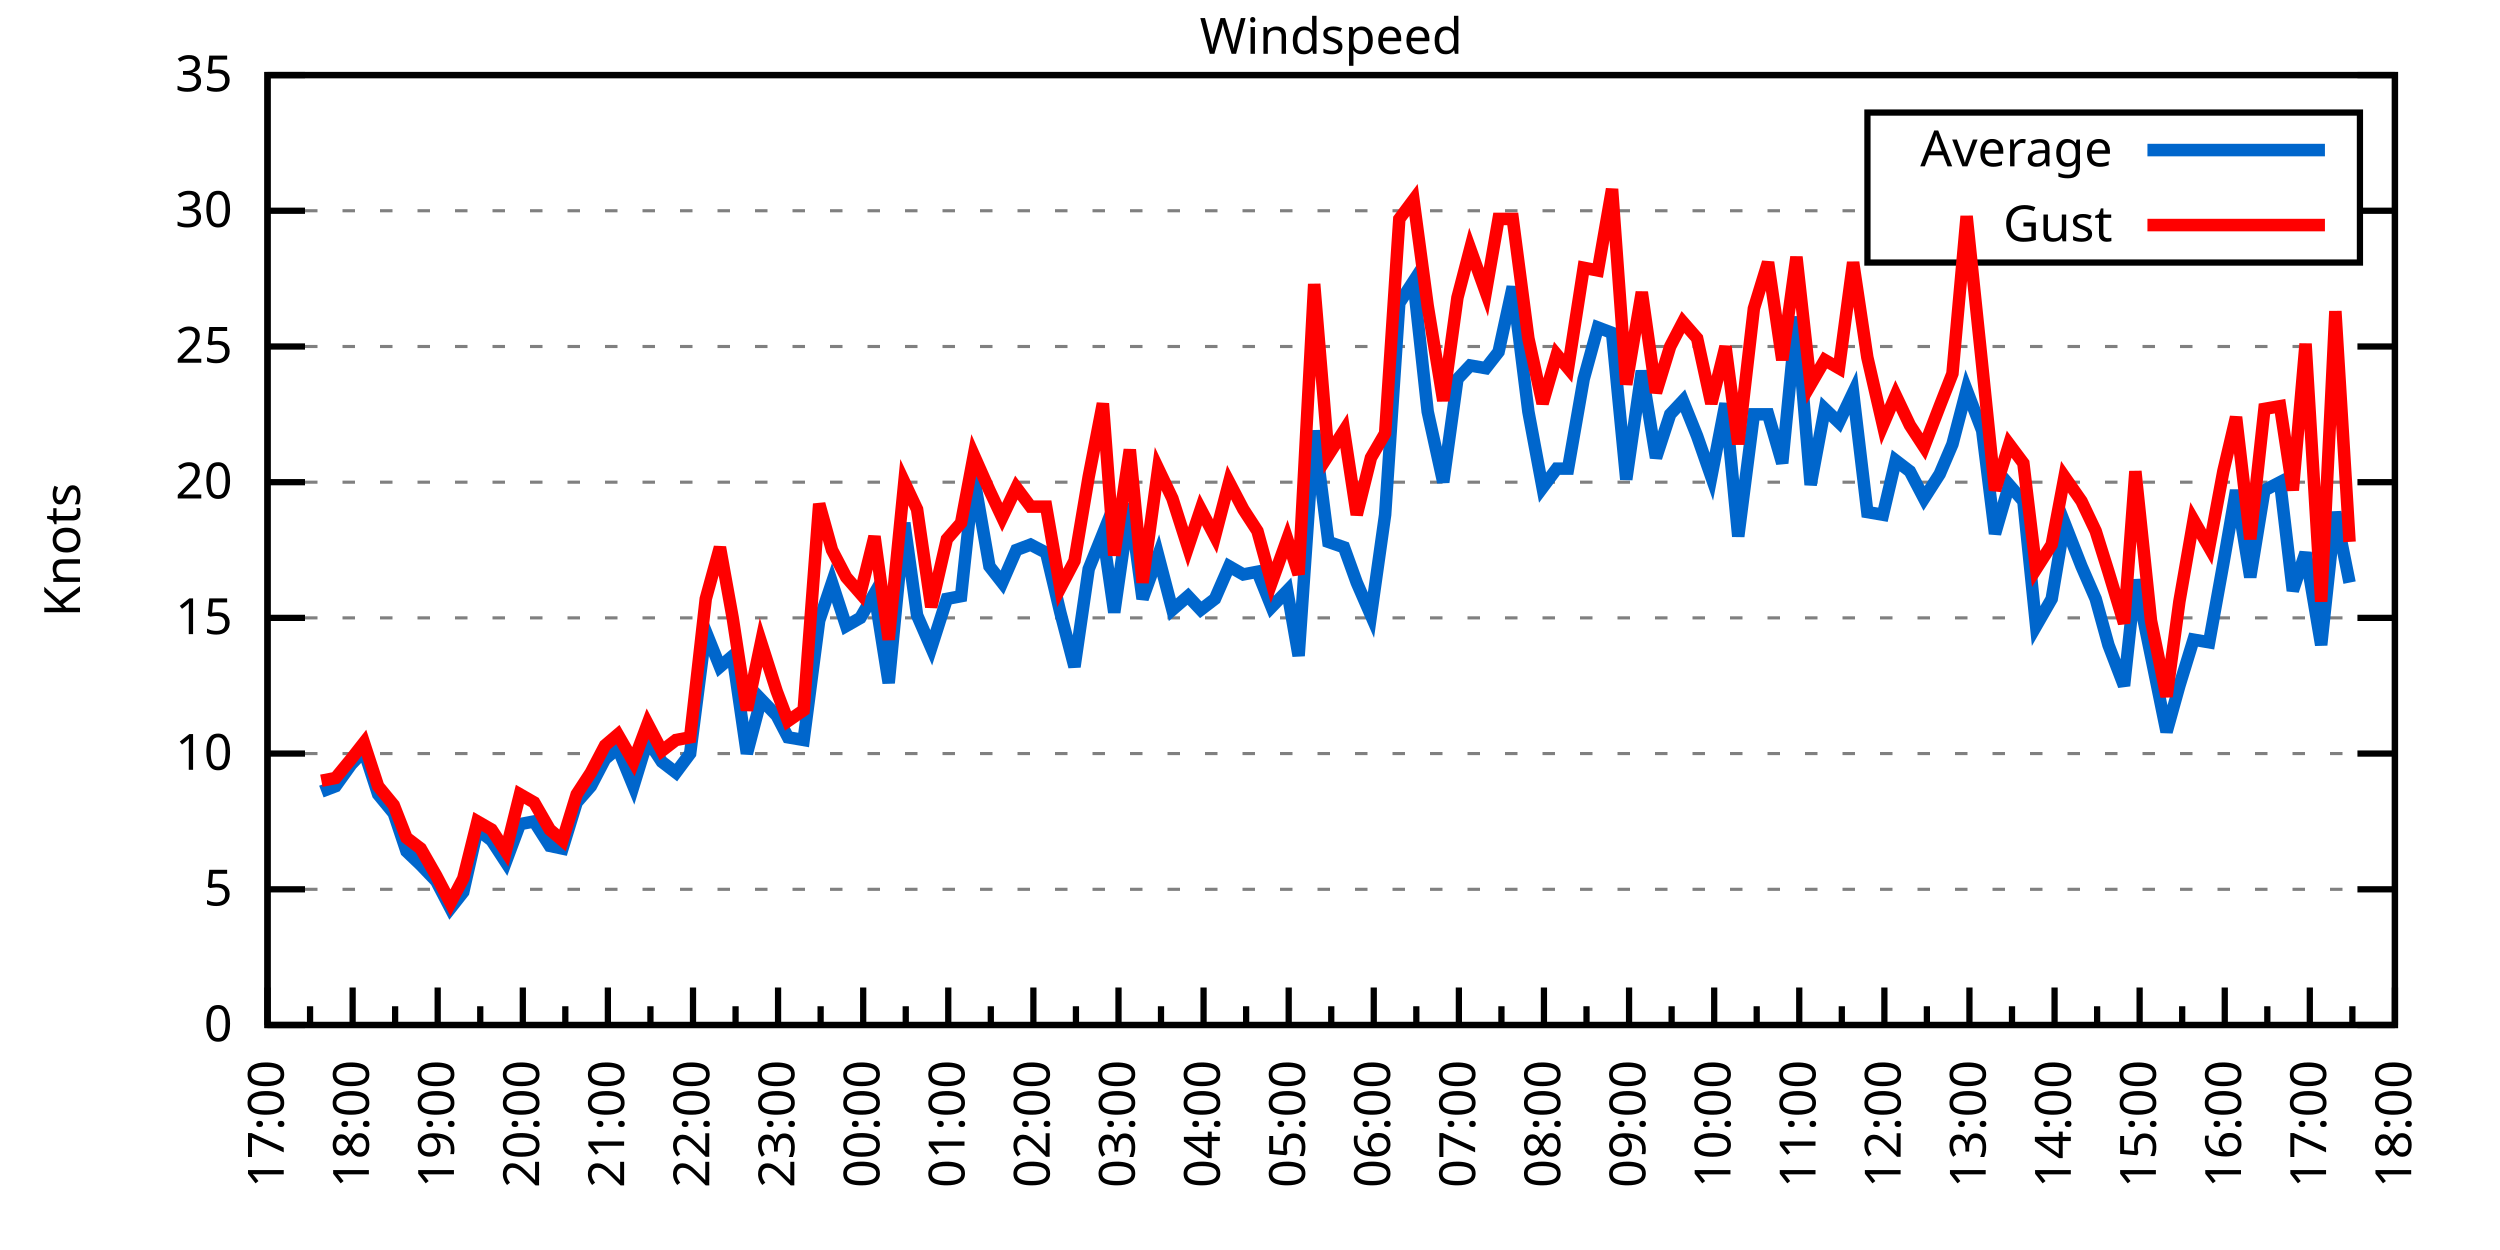
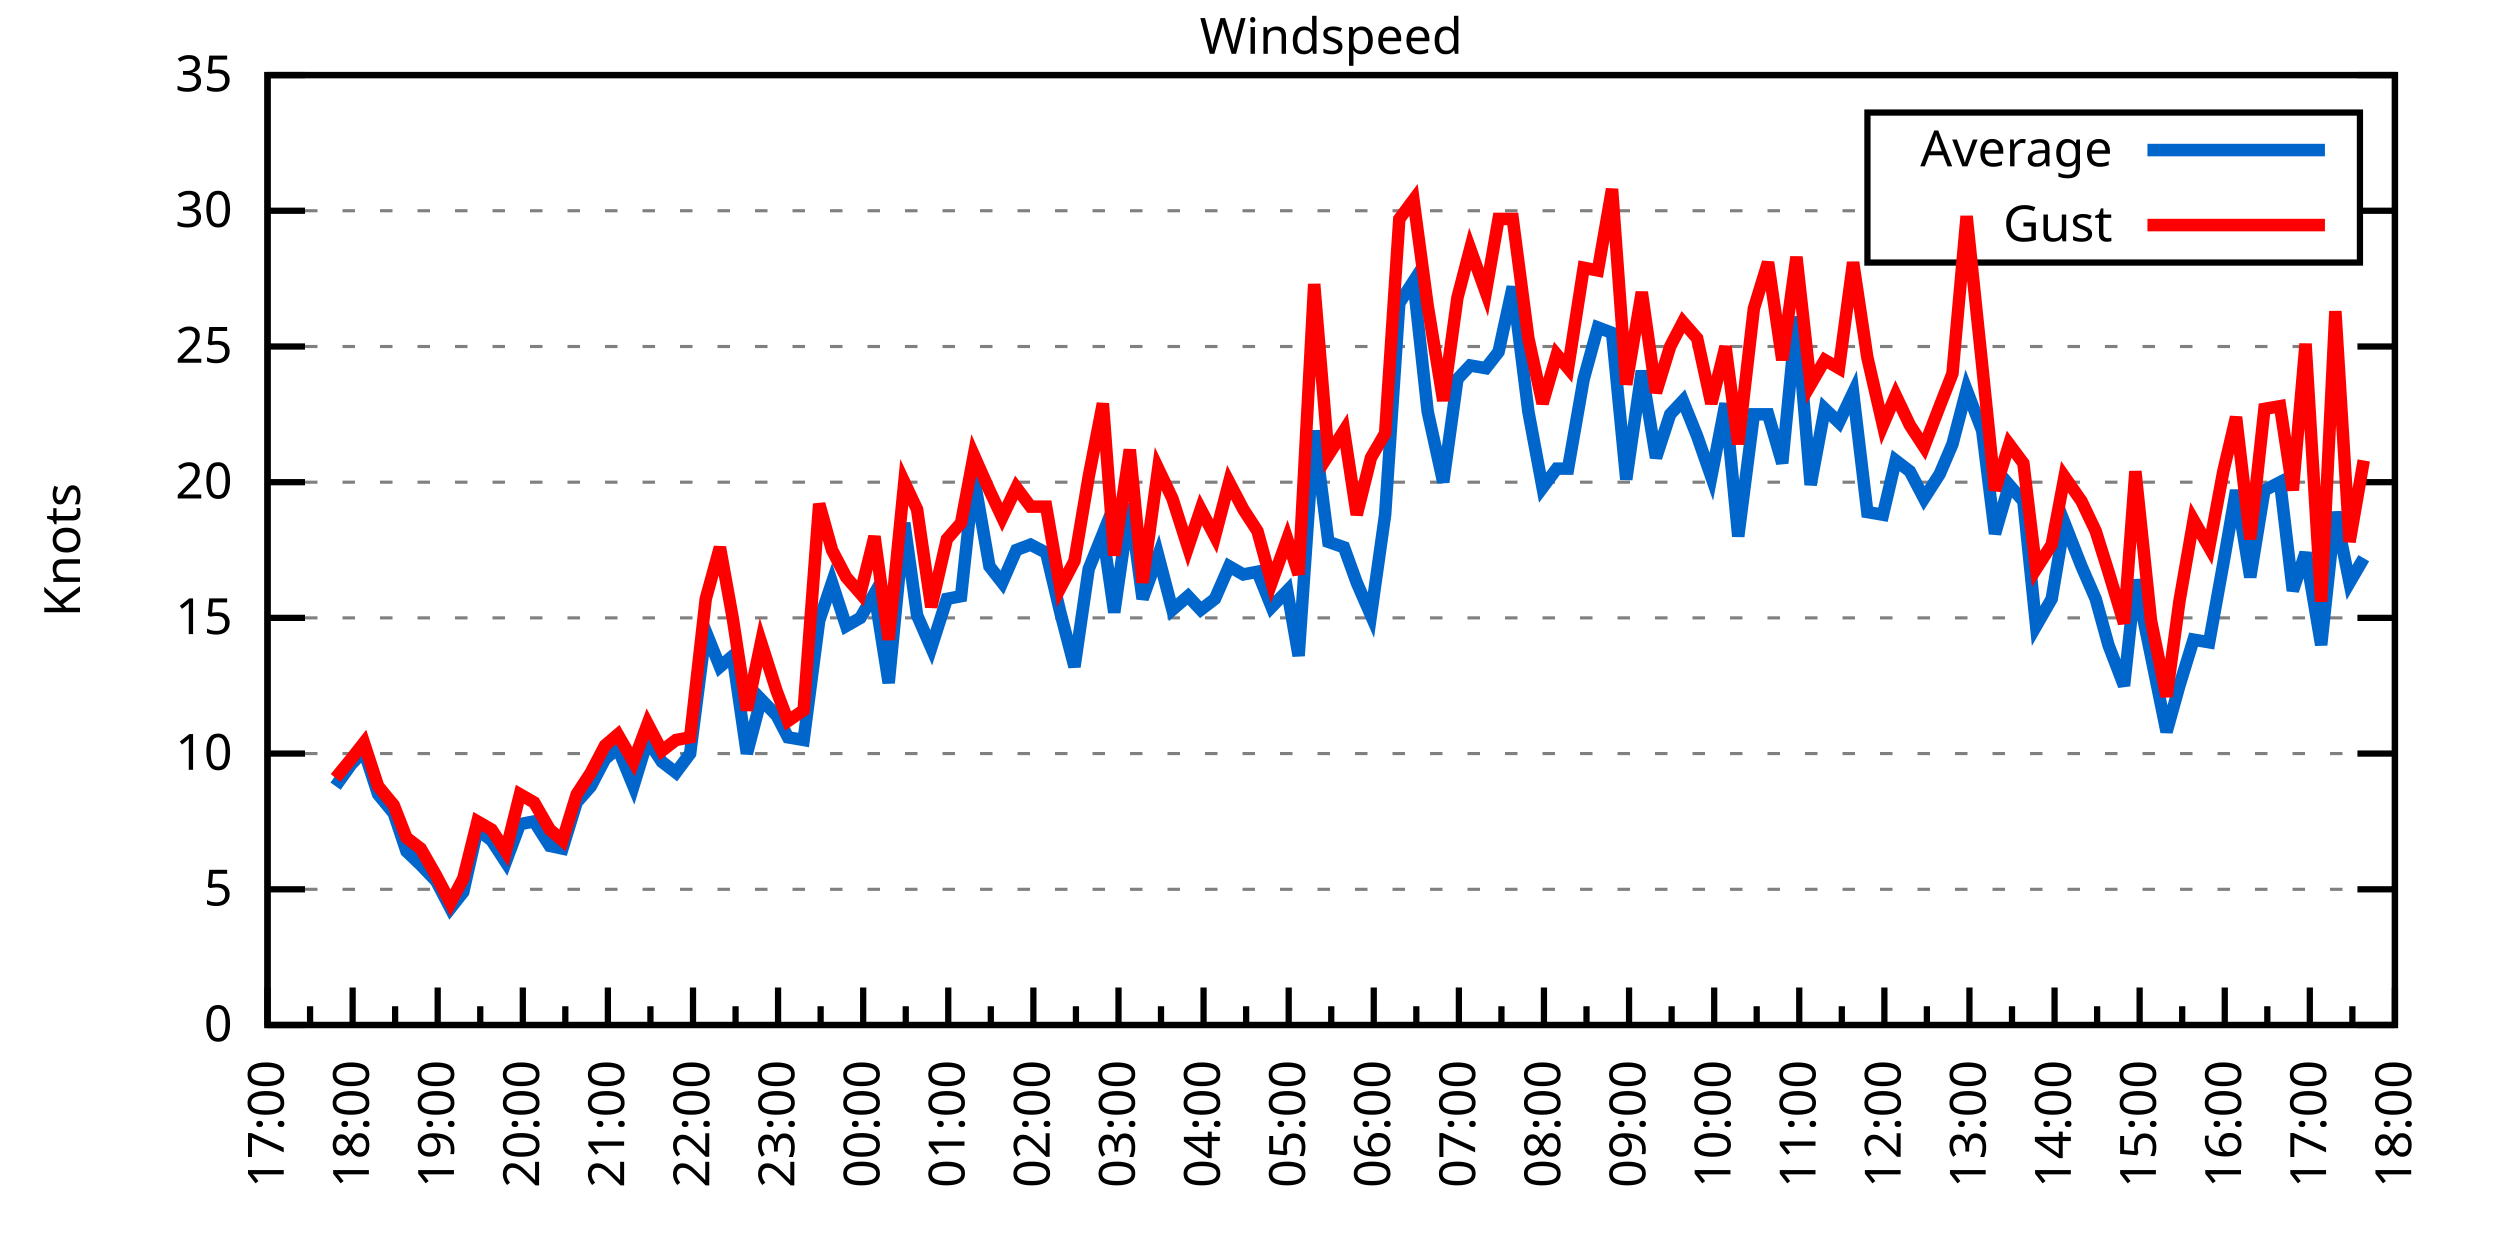
<svg xmlns="http://www.w3.org/2000/svg" xmlns:xlink="http://www.w3.org/1999/xlink" width="400" height="200" viewBox="0 0 400 200">
  <g id="gnuplot_canvas">
    <rect x="0" y="0" width="400" height="200" fill="none" />
    <defs>
      <circle id="gpDot" r="0.5" stroke-width="0.5" stroke="currentColor" />
      <path id="gpPt0" stroke-width="0.333" stroke="currentColor" d="M-1,0 h2 M0,-1 v2" />
      <path id="gpPt1" stroke-width="0.333" stroke="currentColor" d="M-1,-1 L1,1 M1,-1 L-1,1" />
      <path id="gpPt2" stroke-width="0.333" stroke="currentColor" d="M-1,0 L1,0 M0,-1 L0,1 M-1,-1 L1,1 M-1,1 L1,-1" />
      <rect id="gpPt3" stroke-width="0.333" stroke="currentColor" x="-1" y="-1" width="2" height="2" />
      <rect id="gpPt4" stroke-width="0.333" stroke="currentColor" fill="currentColor" x="-1" y="-1" width="2" height="2" />
      <circle id="gpPt5" stroke-width="0.333" stroke="currentColor" cx="0" cy="0" r="1" />
      <use xlink:href="#gpPt5" id="gpPt6" fill="currentColor" stroke="none" />
      <path id="gpPt7" stroke-width="0.333" stroke="currentColor" d="M0,-1.33 L-1.33,0.67 L1.33,0.67 z" />
      <use xlink:href="#gpPt7" id="gpPt8" fill="currentColor" stroke="none" />
      <use xlink:href="#gpPt7" id="gpPt9" stroke="currentColor" transform="rotate(180)" />
      <use xlink:href="#gpPt9" id="gpPt10" fill="currentColor" stroke="none" />
      <use xlink:href="#gpPt3" id="gpPt11" stroke="currentColor" transform="rotate(45)" />
      <use xlink:href="#gpPt11" id="gpPt12" fill="currentColor" stroke="none" />
      <path id="gpPt13" stroke-width="0.333" stroke="currentColor" d="M0,1.330 L1.265,0.411 L0.782,-1.067 L-0.782,-1.076 L-1.265,0.411 z" />
      <use xlink:href="#gpPt13" id="gpPt14" fill="currentColor" stroke="none" />
      <filter id="textbox" filterUnits="objectBoundingBox" x="0" y="0" height="1" width="1">
        <feFlood flood-color="white" flood-opacity="1" result="bgnd" />
        <feComposite in="SourceGraphic" in2="bgnd" operator="atop" />
      </filter>
      <filter id="greybox" filterUnits="objectBoundingBox" x="0" y="0" height="1" width="1">
        <feFlood flood-color="lightgrey" flood-opacity="1" result="grey" />
        <feComposite in="SourceGraphic" in2="grey" operator="atop" />
      </filter>
    </defs>
    <g fill="none" color="white" stroke="currentColor" stroke-width="1.00" stroke-linecap="butt" stroke-linejoin="miter">
</g>
    <g fill="none" color="black" stroke="currentColor" stroke-width="1.00" stroke-linecap="butt" stroke-linejoin="miter">
      <g stroke="none" shape-rendering="crispEdges">
        <polygon fill="rgb(255, 255, 255)" points="42.80,164.00 383.18,164.00 383.18,12.02 42.80,12.02 " />
      </g>
    </g>
    <g fill="none" color="black" stroke="currentColor" stroke-width="1.00" stroke-linecap="butt" stroke-linejoin="miter">
</g>
    <g fill="none" color="black" stroke="black" stroke-width="0.50" stroke-linecap="butt" stroke-linejoin="miter">
</g>
    <g fill="none" color="gray" stroke="currentColor" stroke-width="0.50" stroke-linecap="butt" stroke-linejoin="miter">
      <path stroke="gray" stroke-dasharray="2,4" class="gridline" d="M42.80,164.00 L383.19,164.00  " />
    </g>
    <g fill="none" color="gray" stroke="gray" stroke-width="1.00" stroke-linecap="butt" stroke-linejoin="miter">
</g>
    <g fill="none" color="black" stroke="currentColor" stroke-width="1.00" stroke-linecap="butt" stroke-linejoin="miter">
      <path stroke="black" d="M42.80,164.00 L48.80,164.00 M383.19,164.00 L377.19,164.00  " />
      <g transform="translate(37.20,166.60)" stroke="none" fill="black" font-family="Sans" font-size="8.00" text-anchor="end">
        <text>
          <tspan font-family="Sans"> 0</tspan>
        </text>
      </g>
    </g>
    <g fill="none" color="black" stroke="currentColor" stroke-width="1.00" stroke-linecap="butt" stroke-linejoin="miter">
</g>
    <g fill="none" color="black" stroke="black" stroke-width="0.50" stroke-linecap="butt" stroke-linejoin="miter">
</g>
    <g fill="none" color="gray" stroke="currentColor" stroke-width="0.50" stroke-linecap="butt" stroke-linejoin="miter">
      <path stroke="gray" stroke-dasharray="2,4" class="gridline" d="M42.80,142.29 L383.19,142.29  " />
    </g>
    <g fill="none" color="gray" stroke="gray" stroke-width="1.00" stroke-linecap="butt" stroke-linejoin="miter">
</g>
    <g fill="none" color="black" stroke="currentColor" stroke-width="1.00" stroke-linecap="butt" stroke-linejoin="miter">
      <path stroke="black" d="M42.80,142.29 L48.80,142.29 M383.19,142.29 L377.19,142.29  " />
      <g transform="translate(37.20,144.89)" stroke="none" fill="black" font-family="Sans" font-size="8.00" text-anchor="end">
        <text>
          <tspan font-family="Sans"> 5</tspan>
        </text>
      </g>
    </g>
    <g fill="none" color="black" stroke="currentColor" stroke-width="1.00" stroke-linecap="butt" stroke-linejoin="miter">
</g>
    <g fill="none" color="black" stroke="black" stroke-width="0.50" stroke-linecap="butt" stroke-linejoin="miter">
</g>
    <g fill="none" color="gray" stroke="currentColor" stroke-width="0.50" stroke-linecap="butt" stroke-linejoin="miter">
      <path stroke="gray" stroke-dasharray="2,4" class="gridline" d="M42.80,120.57 L383.19,120.57  " />
    </g>
    <g fill="none" color="gray" stroke="gray" stroke-width="1.00" stroke-linecap="butt" stroke-linejoin="miter">
</g>
    <g fill="none" color="black" stroke="currentColor" stroke-width="1.00" stroke-linecap="butt" stroke-linejoin="miter">
      <path stroke="black" d="M42.80,120.57 L48.80,120.57 M383.19,120.57 L377.19,120.57  " />
      <g transform="translate(37.20,123.17)" stroke="none" fill="black" font-family="Sans" font-size="8.00" text-anchor="end">
        <text>
          <tspan font-family="Sans"> 10</tspan>
        </text>
      </g>
    </g>
    <g fill="none" color="black" stroke="currentColor" stroke-width="1.00" stroke-linecap="butt" stroke-linejoin="miter">
</g>
    <g fill="none" color="black" stroke="black" stroke-width="0.50" stroke-linecap="butt" stroke-linejoin="miter">
</g>
    <g fill="none" color="gray" stroke="currentColor" stroke-width="0.50" stroke-linecap="butt" stroke-linejoin="miter">
      <path stroke="gray" stroke-dasharray="2,4" class="gridline" d="M42.80,98.86 L383.19,98.86  " />
    </g>
    <g fill="none" color="gray" stroke="gray" stroke-width="1.00" stroke-linecap="butt" stroke-linejoin="miter">
</g>
    <g fill="none" color="black" stroke="currentColor" stroke-width="1.00" stroke-linecap="butt" stroke-linejoin="miter">
      <path stroke="black" d="M42.80,98.86 L48.80,98.86 M383.19,98.86 L377.19,98.86  " />
      <g transform="translate(37.20,101.46)" stroke="none" fill="black" font-family="Sans" font-size="8.00" text-anchor="end">
        <text>
          <tspan font-family="Sans"> 15</tspan>
        </text>
      </g>
    </g>
    <g fill="none" color="black" stroke="currentColor" stroke-width="1.00" stroke-linecap="butt" stroke-linejoin="miter">
</g>
    <g fill="none" color="black" stroke="black" stroke-width="0.50" stroke-linecap="butt" stroke-linejoin="miter">
</g>
    <g fill="none" color="gray" stroke="currentColor" stroke-width="0.50" stroke-linecap="butt" stroke-linejoin="miter">
      <path stroke="gray" stroke-dasharray="2,4" class="gridline" d="M42.80,77.15 L383.19,77.15  " />
    </g>
    <g fill="none" color="gray" stroke="gray" stroke-width="1.00" stroke-linecap="butt" stroke-linejoin="miter">
</g>
    <g fill="none" color="black" stroke="currentColor" stroke-width="1.00" stroke-linecap="butt" stroke-linejoin="miter">
      <path stroke="black" d="M42.80,77.15 L48.80,77.15 M383.19,77.15 L377.19,77.15  " />
      <g transform="translate(37.20,79.75)" stroke="none" fill="black" font-family="Sans" font-size="8.00" text-anchor="end">
        <text>
          <tspan font-family="Sans"> 20</tspan>
        </text>
      </g>
    </g>
    <g fill="none" color="black" stroke="currentColor" stroke-width="1.00" stroke-linecap="butt" stroke-linejoin="miter">
</g>
    <g fill="none" color="black" stroke="black" stroke-width="0.50" stroke-linecap="butt" stroke-linejoin="miter">
</g>
    <g fill="none" color="gray" stroke="currentColor" stroke-width="0.50" stroke-linecap="butt" stroke-linejoin="miter">
      <path stroke="gray" stroke-dasharray="2,4" class="gridline" d="M42.80,55.44 L383.19,55.44  " />
    </g>
    <g fill="none" color="gray" stroke="gray" stroke-width="1.00" stroke-linecap="butt" stroke-linejoin="miter">
</g>
    <g fill="none" color="black" stroke="currentColor" stroke-width="1.00" stroke-linecap="butt" stroke-linejoin="miter">
      <path stroke="black" d="M42.80,55.44 L48.80,55.44 M383.19,55.44 L377.19,55.44  " />
      <g transform="translate(37.20,58.04)" stroke="none" fill="black" font-family="Sans" font-size="8.00" text-anchor="end">
        <text>
          <tspan font-family="Sans"> 25</tspan>
        </text>
      </g>
    </g>
    <g fill="none" color="black" stroke="currentColor" stroke-width="1.00" stroke-linecap="butt" stroke-linejoin="miter">
</g>
    <g fill="none" color="black" stroke="black" stroke-width="0.50" stroke-linecap="butt" stroke-linejoin="miter">
</g>
    <g fill="none" color="gray" stroke="currentColor" stroke-width="0.50" stroke-linecap="butt" stroke-linejoin="miter">
      <path stroke="gray" stroke-dasharray="2,4" class="gridline" d="M42.80,33.72 L298.79,33.72 M377.59,33.72 L383.19,33.72  " />
    </g>
    <g fill="none" color="gray" stroke="gray" stroke-width="1.00" stroke-linecap="butt" stroke-linejoin="miter">
</g>
    <g fill="none" color="black" stroke="currentColor" stroke-width="1.00" stroke-linecap="butt" stroke-linejoin="miter">
      <path stroke="black" d="M42.80,33.72 L48.80,33.72 M383.19,33.72 L377.19,33.72  " />
      <g transform="translate(37.20,36.32)" stroke="none" fill="black" font-family="Sans" font-size="8.00" text-anchor="end">
        <text>
          <tspan font-family="Sans"> 30</tspan>
        </text>
      </g>
    </g>
    <g fill="none" color="black" stroke="currentColor" stroke-width="1.00" stroke-linecap="butt" stroke-linejoin="miter">
</g>
    <g fill="none" color="black" stroke="black" stroke-width="0.50" stroke-linecap="butt" stroke-linejoin="miter">
</g>
    <g fill="none" color="gray" stroke="currentColor" stroke-width="0.50" stroke-linecap="butt" stroke-linejoin="miter">
      <path stroke="gray" stroke-dasharray="2,4" class="gridline" d="M42.80,12.01 L383.19,12.01  " />
    </g>
    <g fill="none" color="gray" stroke="gray" stroke-width="1.00" stroke-linecap="butt" stroke-linejoin="miter">
</g>
    <g fill="none" color="black" stroke="currentColor" stroke-width="1.00" stroke-linecap="butt" stroke-linejoin="miter">
      <path stroke="black" d="M42.80,12.01 L48.80,12.01 M383.19,12.01 L377.19,12.01  " />
      <g transform="translate(37.20,14.61)" stroke="none" fill="black" font-family="Sans" font-size="8.00" text-anchor="end">
        <text>
          <tspan font-family="Sans"> 35</tspan>
        </text>
      </g>
    </g>
    <g fill="none" color="black" stroke="currentColor" stroke-width="1.00" stroke-linecap="butt" stroke-linejoin="miter">
      <path stroke="black" d="M42.80,164.00 L42.80,158.00  " />
      <g transform="translate(45.40,169.60) rotate(270)" stroke="none" fill="black" font-family="Sans" font-size="8.00" text-anchor="end">
        <text>
          <tspan font-family="Sans">17:00</tspan>
        </text>
      </g>
    </g>
    <g fill="none" color="black" stroke="currentColor" stroke-width="1.00" stroke-linecap="butt" stroke-linejoin="miter">
      <path stroke="black" d="M49.61,164.00 L49.61,161.00 M56.42,164.00 L56.42,158.00  " />
      <g transform="translate(59.02,169.60) rotate(270)" stroke="none" fill="black" font-family="Sans" font-size="8.00" text-anchor="end">
        <text>
          <tspan font-family="Sans">18:00</tspan>
        </text>
      </g>
    </g>
    <g fill="none" color="black" stroke="currentColor" stroke-width="1.00" stroke-linecap="butt" stroke-linejoin="miter">
      <path stroke="black" d="M63.22,164.00 L63.22,161.00 M70.03,164.00 L70.03,158.00  " />
      <g transform="translate(72.63,169.60) rotate(270)" stroke="none" fill="black" font-family="Sans" font-size="8.00" text-anchor="end">
        <text>
          <tspan font-family="Sans">19:00</tspan>
        </text>
      </g>
    </g>
    <g fill="none" color="black" stroke="currentColor" stroke-width="1.00" stroke-linecap="butt" stroke-linejoin="miter">
      <path stroke="black" d="M76.84,164.00 L76.84,161.00 M83.65,164.00 L83.65,158.00  " />
      <g transform="translate(86.25,169.60) rotate(270)" stroke="none" fill="black" font-family="Sans" font-size="8.00" text-anchor="end">
        <text>
          <tspan font-family="Sans">20:00</tspan>
        </text>
      </g>
    </g>
    <g fill="none" color="black" stroke="currentColor" stroke-width="1.00" stroke-linecap="butt" stroke-linejoin="miter">
      <path stroke="black" d="M90.45,164.00 L90.45,161.00 M97.26,164.00 L97.26,158.00  " />
      <g transform="translate(99.86,169.60) rotate(270)" stroke="none" fill="black" font-family="Sans" font-size="8.00" text-anchor="end">
        <text>
          <tspan font-family="Sans">21:00</tspan>
        </text>
      </g>
    </g>
    <g fill="none" color="black" stroke="currentColor" stroke-width="1.00" stroke-linecap="butt" stroke-linejoin="miter">
      <path stroke="black" d="M104.07,164.00 L104.07,161.00 M110.88,164.00 L110.88,158.00  " />
      <g transform="translate(113.48,169.60) rotate(270)" stroke="none" fill="black" font-family="Sans" font-size="8.00" text-anchor="end">
        <text>
          <tspan font-family="Sans">22:00</tspan>
        </text>
      </g>
    </g>
    <g fill="none" color="black" stroke="currentColor" stroke-width="1.00" stroke-linecap="butt" stroke-linejoin="miter">
      <path stroke="black" d="M117.69,164.00 L117.69,161.00 M124.49,164.00 L124.49,158.00  " />
      <g transform="translate(127.09,169.60) rotate(270)" stroke="none" fill="black" font-family="Sans" font-size="8.00" text-anchor="end">
        <text>
          <tspan font-family="Sans">23:00</tspan>
        </text>
      </g>
    </g>
    <g fill="none" color="black" stroke="currentColor" stroke-width="1.00" stroke-linecap="butt" stroke-linejoin="miter">
      <path stroke="black" d="M131.30,164.00 L131.30,161.00 M138.11,164.00 L138.11,158.00  " />
      <g transform="translate(140.71,169.60) rotate(270)" stroke="none" fill="black" font-family="Sans" font-size="8.00" text-anchor="end">
        <text>
          <tspan font-family="Sans">00:00</tspan>
        </text>
      </g>
    </g>
    <g fill="none" color="black" stroke="currentColor" stroke-width="1.00" stroke-linecap="butt" stroke-linejoin="miter">
      <path stroke="black" d="M144.92,164.00 L144.92,161.00 M151.72,164.00 L151.72,158.00  " />
      <g transform="translate(154.32,169.60) rotate(270)" stroke="none" fill="black" font-family="Sans" font-size="8.00" text-anchor="end">
        <text>
          <tspan font-family="Sans">01:00</tspan>
        </text>
      </g>
    </g>
    <g fill="none" color="black" stroke="currentColor" stroke-width="1.00" stroke-linecap="butt" stroke-linejoin="miter">
      <path stroke="black" d="M158.53,164.00 L158.53,161.00 M165.34,164.00 L165.34,158.00  " />
      <g transform="translate(167.94,169.60) rotate(270)" stroke="none" fill="black" font-family="Sans" font-size="8.00" text-anchor="end">
        <text>
          <tspan font-family="Sans">02:00</tspan>
        </text>
      </g>
    </g>
    <g fill="none" color="black" stroke="currentColor" stroke-width="1.00" stroke-linecap="butt" stroke-linejoin="miter">
      <path stroke="black" d="M172.15,164.00 L172.15,161.00 M178.96,164.00 L178.96,158.00  " />
      <g transform="translate(181.56,169.60) rotate(270)" stroke="none" fill="black" font-family="Sans" font-size="8.00" text-anchor="end">
        <text>
          <tspan font-family="Sans">03:00</tspan>
        </text>
      </g>
    </g>
    <g fill="none" color="black" stroke="currentColor" stroke-width="1.00" stroke-linecap="butt" stroke-linejoin="miter">
      <path stroke="black" d="M185.76,164.00 L185.76,161.00 M192.57,164.00 L192.57,158.00  " />
      <g transform="translate(195.17,169.60) rotate(270)" stroke="none" fill="black" font-family="Sans" font-size="8.00" text-anchor="end">
        <text>
          <tspan font-family="Sans">04:00</tspan>
        </text>
      </g>
    </g>
    <g fill="none" color="black" stroke="currentColor" stroke-width="1.00" stroke-linecap="butt" stroke-linejoin="miter">
      <path stroke="black" d="M199.38,164.00 L199.38,161.00 M206.19,164.00 L206.19,158.00  " />
      <g transform="translate(208.79,169.60) rotate(270)" stroke="none" fill="black" font-family="Sans" font-size="8.00" text-anchor="end">
        <text>
          <tspan font-family="Sans">05:00</tspan>
        </text>
      </g>
    </g>
    <g fill="none" color="black" stroke="currentColor" stroke-width="1.00" stroke-linecap="butt" stroke-linejoin="miter">
      <path stroke="black" d="M213.00,164.00 L213.00,161.00 M219.80,164.00 L219.80,158.00  " />
      <g transform="translate(222.40,169.60) rotate(270)" stroke="none" fill="black" font-family="Sans" font-size="8.00" text-anchor="end">
        <text>
          <tspan font-family="Sans">06:00</tspan>
        </text>
      </g>
    </g>
    <g fill="none" color="black" stroke="currentColor" stroke-width="1.00" stroke-linecap="butt" stroke-linejoin="miter">
      <path stroke="black" d="M226.61,164.00 L226.61,161.00 M233.42,164.00 L233.42,158.00  " />
      <g transform="translate(236.02,169.60) rotate(270)" stroke="none" fill="black" font-family="Sans" font-size="8.00" text-anchor="end">
        <text>
          <tspan font-family="Sans">07:00</tspan>
        </text>
      </g>
    </g>
    <g fill="none" color="black" stroke="currentColor" stroke-width="1.00" stroke-linecap="butt" stroke-linejoin="miter">
      <path stroke="black" d="M240.23,164.00 L240.23,161.00 M247.03,164.00 L247.03,158.00  " />
      <g transform="translate(249.63,169.60) rotate(270)" stroke="none" fill="black" font-family="Sans" font-size="8.00" text-anchor="end">
        <text>
          <tspan font-family="Sans">08:00</tspan>
        </text>
      </g>
    </g>
    <g fill="none" color="black" stroke="currentColor" stroke-width="1.00" stroke-linecap="butt" stroke-linejoin="miter">
      <path stroke="black" d="M253.84,164.00 L253.84,161.00 M260.65,164.00 L260.65,158.00  " />
      <g transform="translate(263.25,169.60) rotate(270)" stroke="none" fill="black" font-family="Sans" font-size="8.00" text-anchor="end">
        <text>
          <tspan font-family="Sans">09:00</tspan>
        </text>
      </g>
    </g>
    <g fill="none" color="black" stroke="currentColor" stroke-width="1.00" stroke-linecap="butt" stroke-linejoin="miter">
      <path stroke="black" d="M267.46,164.00 L267.46,161.00 M274.27,164.00 L274.27,158.00  " />
      <g transform="translate(276.87,169.60) rotate(270)" stroke="none" fill="black" font-family="Sans" font-size="8.00" text-anchor="end">
        <text>
          <tspan font-family="Sans">10:00</tspan>
        </text>
      </g>
    </g>
    <g fill="none" color="black" stroke="currentColor" stroke-width="1.00" stroke-linecap="butt" stroke-linejoin="miter">
      <path stroke="black" d="M281.07,164.00 L281.07,161.00 M287.88,164.00 L287.88,158.00  " />
      <g transform="translate(290.48,169.60) rotate(270)" stroke="none" fill="black" font-family="Sans" font-size="8.00" text-anchor="end">
        <text>
          <tspan font-family="Sans">11:00</tspan>
        </text>
      </g>
    </g>
    <g fill="none" color="black" stroke="currentColor" stroke-width="1.00" stroke-linecap="butt" stroke-linejoin="miter">
      <path stroke="black" d="M294.69,164.00 L294.69,161.00 M301.50,164.00 L301.50,158.00  " />
      <g transform="translate(304.10,169.60) rotate(270)" stroke="none" fill="black" font-family="Sans" font-size="8.00" text-anchor="end">
        <text>
          <tspan font-family="Sans">12:00</tspan>
        </text>
      </g>
    </g>
    <g fill="none" color="black" stroke="currentColor" stroke-width="1.00" stroke-linecap="butt" stroke-linejoin="miter">
      <path stroke="black" d="M308.30,164.00 L308.30,161.00 M315.11,164.00 L315.11,158.00  " />
      <g transform="translate(317.71,169.60) rotate(270)" stroke="none" fill="black" font-family="Sans" font-size="8.00" text-anchor="end">
        <text>
          <tspan font-family="Sans">13:00</tspan>
        </text>
      </g>
    </g>
    <g fill="none" color="black" stroke="currentColor" stroke-width="1.00" stroke-linecap="butt" stroke-linejoin="miter">
      <path stroke="black" d="M321.92,164.00 L321.92,161.00 M328.73,164.00 L328.73,158.00  " />
      <g transform="translate(331.33,169.60) rotate(270)" stroke="none" fill="black" font-family="Sans" font-size="8.00" text-anchor="end">
        <text>
          <tspan font-family="Sans">14:00</tspan>
        </text>
      </g>
    </g>
    <g fill="none" color="black" stroke="currentColor" stroke-width="1.00" stroke-linecap="butt" stroke-linejoin="miter">
      <path stroke="black" d="M335.54,164.00 L335.54,161.00 M342.34,164.00 L342.34,158.00  " />
      <g transform="translate(344.94,169.60) rotate(270)" stroke="none" fill="black" font-family="Sans" font-size="8.00" text-anchor="end">
        <text>
          <tspan font-family="Sans">15:00</tspan>
        </text>
      </g>
    </g>
    <g fill="none" color="black" stroke="currentColor" stroke-width="1.00" stroke-linecap="butt" stroke-linejoin="miter">
      <path stroke="black" d="M349.15,164.00 L349.15,161.00 M355.96,164.00 L355.96,158.00  " />
      <g transform="translate(358.56,169.60) rotate(270)" stroke="none" fill="black" font-family="Sans" font-size="8.00" text-anchor="end">
        <text>
          <tspan font-family="Sans">16:00</tspan>
        </text>
      </g>
    </g>
    <g fill="none" color="black" stroke="currentColor" stroke-width="1.00" stroke-linecap="butt" stroke-linejoin="miter">
      <path stroke="black" d="M362.77,164.00 L362.77,161.00 M369.57,164.00 L369.57,158.00  " />
      <g transform="translate(372.17,169.60) rotate(270)" stroke="none" fill="black" font-family="Sans" font-size="8.00" text-anchor="end">
        <text>
          <tspan font-family="Sans">17:00</tspan>
        </text>
      </g>
    </g>
    <g fill="none" color="black" stroke="currentColor" stroke-width="1.00" stroke-linecap="butt" stroke-linejoin="miter">
      <path stroke="black" d="M376.38,164.00 L376.38,161.00 M383.19,164.00 L383.19,158.00  " />
      <g transform="translate(385.79,169.60) rotate(270)" stroke="none" fill="black" font-family="Sans" font-size="8.00" text-anchor="end">
        <text>
          <tspan font-family="Sans">18:00</tspan>
        </text>
      </g>
    </g>
    <g fill="none" color="black" stroke="currentColor" stroke-width="1.00" stroke-linecap="butt" stroke-linejoin="miter">
</g>
    <g fill="none" color="black" stroke="currentColor" stroke-width="1.00" stroke-linecap="butt" stroke-linejoin="miter">
      <path stroke="black" d="M42.80,12.01 L42.80,164.00 L383.19,164.00 L383.19,12.01 L42.80,12.01 Z  " />
    </g>
    <g fill="none" color="black" stroke="currentColor" stroke-width="1.00" stroke-linecap="butt" stroke-linejoin="miter">
      <g transform="translate(12.80,88.01) rotate(270)" stroke="none" fill="black" font-family="Sans" font-size="8.00" text-anchor="middle">
        <text>
          <tspan font-family="Sans">Knots</tspan>
        </text>
      </g>
    </g>
    <g fill="none" color="black" stroke="currentColor" stroke-width="1.00" stroke-linecap="butt" stroke-linejoin="miter">
</g>
    <g fill="none" color="black" stroke="currentColor" stroke-width="1.00" stroke-linecap="butt" stroke-linejoin="miter">
      <path stroke="black" d="M298.79,42.01 L298.79,18.01 L377.59,18.01 L377.59,42.01 L298.79,42.01 Z  " />
    </g>
    <g id="Windspeed_plot_1">
      <g fill="none" color="white" stroke="black" stroke-width="2.00" stroke-linecap="butt" stroke-linejoin="miter">
</g>
      <g fill="none" color="black" stroke="currentColor" stroke-width="2.00" stroke-linecap="butt" stroke-linejoin="miter">
        <g transform="translate(337.99,26.61)" stroke="none" fill="black" font-family="Sans" font-size="8.00" text-anchor="end">
          <text>
            <tspan font-family="Sans">Average</tspan>
          </text>
        </g>
      </g>
      <g fill="none" color="black" stroke="currentColor" stroke-width="2.00" stroke-linecap="butt" stroke-linejoin="miter">
-         <path stroke="rgb(  0, 102, 204)" d="M343.59,24.01 L371.99,24.01 M51.42,126.65 L53.69,125.79 L56.19,122.31 L58.23,120.14 L60.50,127.09 L63.00,130.13   L65.04,136.21 L67.31,138.38 L69.80,140.98 L72.07,145.33 L74.12,142.72 L76.39,132.73 L78.65,134.47 L80.92,137.94   L83.19,131.86 L85.46,131.43 L87.96,135.34 L90.00,135.77 L92.27,128.39 L94.54,125.79 L96.81,121.44 L98.85,119.71   L101.35,125.79 L103.62,118.40 L105.89,121.88 L108.15,123.61 L110.42,120.57 L112.92,101.03 L115.19,106.68 L117.23,104.94   L119.50,120.57 L121.77,111.89 L124.27,114.49 L126.08,117.97 L128.58,118.40 L131.07,99.30 L133.12,93.22 L135.39,100.16   L137.66,98.86 L139.92,94.95 L142.19,109.28 L144.69,83.66 L146.73,98.43 L149.00,103.64 L151.50,95.82 L153.77,95.39   L155.81,76.28 L158.31,90.61 L160.35,93.22 L162.62,88.00 L164.89,87.14 L167.38,88.44 L169.65,97.99 L171.92,106.68   L174.19,91.04 L176.46,85.40 L178.28,97.99 L180.77,80.62 L182.81,95.82 L185.31,88.87 L187.58,97.56 L190.08,95.39   L192.12,97.56 L194.39,95.82 L196.66,90.61 L198.93,91.91 L201.19,91.48 L203.46,97.12 L205.96,94.52 L207.78,104.94   L210.27,68.90 L212.54,86.70 L215.04,87.57 L217.08,93.22 L219.35,98.43 L221.62,82.36 L223.89,48.49 L226.16,45.01   L228.43,65.86 L230.92,77.15 L233.19,60.65 L235.23,58.48 L237.73,58.91 L239.77,56.30 L242.04,45.88 L244.54,65.86   L246.81,78.02 L249.08,74.98 L250.89,74.98 L253.39,60.65 L255.66,52.40 L257.93,53.26 L260.20,76.71 L262.69,59.34   L264.96,73.24 L267.23,66.29 L269.27,64.12 L271.54,69.77 L273.81,76.28 L276.08,64.56 L278.12,85.83 L280.62,66.29   L282.89,66.29 L285.16,74.11 L287.43,50.66 L289.70,77.58 L291.97,65.42 L294.23,67.59 L296.50,62.82 L298.77,81.93   L301.27,82.36 L303.31,73.67 L305.58,75.41 L307.85,79.75 L310.35,75.85 L312.39,71.07 L314.66,62.38 L317.15,68.90   L319.20,85.40 L321.47,77.58 L323.74,80.19 L325.78,100.16 L328.27,95.82 L330.32,83.66 L333.04,90.61 L335.31,95.82   L337.35,103.20 L339.85,109.72 L341.66,92.78 L344.16,104.94 L346.65,117.10 L348.70,109.72 L350.97,102.34 L353.46,102.77   L355.73,90.18 L357.77,78.45 L360.04,92.35 L362.31,78.45 L364.81,77.15 L366.85,94.52 L368.89,88.44 L371.39,103.20   L373.66,81.93 L375.93,93.22  " />
+         <path stroke="rgb(  0, 102, 204)" d="M343.59,24.01 L371.99,24.01 M53.69,125.79 L56.19,122.31 L58.23,120.14 L60.50,127.09 L63.00,130.13 L65.04,136.21   L67.31,138.38 L69.80,140.98 L72.07,145.33 L74.12,142.72 L76.39,132.73 L78.65,134.47 L80.92,137.94 L83.19,131.86   L85.46,131.43 L87.96,135.34 L90.00,135.77 L92.27,128.39 L94.54,125.79 L96.81,121.44 L98.85,119.71 L101.35,125.79   L103.62,118.40 L105.89,121.88 L108.15,123.61 L110.42,120.57 L112.92,101.03 L115.19,106.68 L117.23,104.94 L119.50,120.57   L121.77,111.89 L124.27,114.49 L126.08,117.97 L128.58,118.40 L131.07,99.30 L133.12,93.22 L135.39,100.16 L137.66,98.86   L139.92,94.95 L142.19,109.28 L144.69,83.66 L146.73,98.43 L149.00,103.64 L151.50,95.82 L153.77,95.39 L155.81,76.28   L158.31,90.61 L160.35,93.22 L162.62,88.00 L164.89,87.14 L167.38,88.44 L169.65,97.99 L171.92,106.68 L174.19,91.04   L176.46,85.40 L178.28,97.99 L180.77,80.62 L182.81,95.82 L185.31,88.87 L187.58,97.56 L190.08,95.39 L192.12,97.56   L194.39,95.82 L196.66,90.61 L198.93,91.91 L201.19,91.48 L203.46,97.12 L205.96,94.52 L207.78,104.94 L210.27,68.90   L212.54,86.70 L215.04,87.57 L217.08,93.22 L219.35,98.43 L221.62,82.36 L223.89,48.49 L226.16,45.01 L228.43,65.86   L230.92,77.15 L233.19,60.65 L235.23,58.48 L237.73,58.91 L239.77,56.30 L242.04,45.88 L244.54,65.86 L246.81,78.02   L249.08,74.98 L250.89,74.98 L253.39,60.65 L255.66,52.40 L257.93,53.26 L260.20,76.71 L262.69,59.34 L264.96,73.24   L267.23,66.29 L269.27,64.12 L271.54,69.77 L273.81,76.28 L276.08,64.56 L278.12,85.83 L280.62,66.29 L282.89,66.29   L285.16,74.11 L287.43,50.66 L289.70,77.58 L291.97,65.42 L294.23,67.59 L296.50,62.82 L298.77,81.93 L301.27,82.36   L303.31,73.67 L305.58,75.41 L307.85,79.75 L310.35,75.85 L312.39,71.07 L314.66,62.38 L317.15,68.90 L319.20,85.40   L321.47,77.58 L323.74,80.19 L325.78,100.16 L328.27,95.82 L330.32,83.66 L333.04,90.61 L335.31,95.82 L337.35,103.20   L339.85,109.72 L341.66,92.78 L344.16,104.94 L346.65,117.10 L348.70,109.72 L350.97,102.34 L353.46,102.77 L355.73,90.18   L357.77,78.45 L360.04,92.35 L362.31,78.45 L364.81,77.15 L366.85,94.52 L368.89,88.44 L371.39,103.20 L373.66,81.93   L375.93,93.22 L378.20,89.31  " />
      </g>
    </g>
    <g id="Windspeed_plot_2">
      <g fill="none" color="black" stroke="currentColor" stroke-width="2.00" stroke-linecap="butt" stroke-linejoin="miter">
        <g transform="translate(337.99,38.61)" stroke="none" fill="black" font-family="Sans" font-size="8.00" text-anchor="end">
          <text>
            <tspan font-family="Sans">Gust</tspan>
          </text>
        </g>
      </g>
      <g fill="none" color="black" stroke="currentColor" stroke-width="2.00" stroke-linecap="butt" stroke-linejoin="miter">
-         <path stroke="rgb(255,   0,   0)" d="M343.59,36.01 L371.99,36.01 M51.42,124.92 L53.69,124.48 L56.19,121.44 L58.23,118.84 L60.50,125.79 L63.00,128.83   L65.04,134.04 L67.31,135.77 L69.80,140.12 L72.07,144.46 L74.12,140.55 L76.39,131.43 L78.65,132.73 L80.92,136.21   L83.19,127.09 L85.46,128.39 L87.96,132.73 L90.00,134.47 L92.27,127.09 L94.54,123.61 L96.81,119.27 L98.85,117.53   L101.35,121.88 L103.62,115.80 L105.89,120.14 L108.15,118.40 L110.42,117.97 L112.92,95.82 L115.19,87.57 L117.23,98.86   L119.50,113.63 L121.77,102.77 L124.27,110.59 L126.08,115.36 L128.58,113.63 L131.07,80.62 L133.12,88.00 L135.39,92.35   L137.66,94.95 L139.92,85.83 L142.19,102.34 L144.69,77.15 L146.73,81.49 L149.00,97.12 L151.50,86.27 L153.77,83.66   L155.81,72.81 L158.31,78.45 L160.35,82.79 L162.62,78.02 L164.89,81.06 L167.38,81.06 L169.65,94.08 L171.92,89.74   L174.19,76.28 L176.46,64.56 L178.28,88.87 L180.77,71.94 L182.81,93.22 L185.31,74.98 L187.58,79.75 L190.08,87.57   L192.12,81.49 L194.39,85.83 L196.66,77.15 L198.93,81.49 L201.19,84.97 L203.46,93.22 L205.96,86.27 L207.78,91.91   L210.27,45.45 L212.54,72.81 L215.04,68.90 L217.08,82.36 L219.35,73.24 L221.62,69.33 L223.89,35.03 L226.16,31.99   L228.43,48.92 L230.92,64.12 L233.19,47.62 L235.23,39.80 L237.73,46.75 L239.77,35.03 L242.04,35.03 L244.54,54.13   L246.81,64.56 L249.08,56.74 L250.89,58.91 L253.39,42.84 L255.66,43.28 L257.93,30.25 L260.20,61.52 L262.69,46.75   L264.96,62.82 L267.23,55.44 L269.27,51.53 L271.54,54.13 L273.81,64.56 L276.08,55.44 L278.12,71.07 L280.62,49.36   L282.89,41.97 L285.16,57.61 L287.43,41.11 L289.70,61.52 L291.97,57.61 L294.23,58.91 L296.50,41.97 L298.77,57.17   L301.27,68.03 L303.31,63.25 L305.58,68.03 L307.85,71.50 L310.35,64.99 L312.39,59.78 L314.66,34.59 L317.15,58.48   L319.20,78.45 L321.47,71.07 L323.74,74.11 L325.78,91.04 L328.27,87.14 L330.32,76.28 L333.04,80.19 L335.31,84.97   L337.35,91.48 L339.85,99.73 L341.66,75.41 L344.16,99.30 L346.65,111.45 L348.70,96.26 L350.97,83.23 L353.46,87.57   L355.73,75.41 L357.77,66.73 L360.04,86.27 L362.31,65.42 L364.81,64.99 L366.85,78.45 L368.89,55.00 L371.39,96.26   L373.66,49.79 L375.93,86.70  " />
+         <path stroke="rgb(255,   0,   0)" d="M343.59,36.01 L371.99,36.01 M53.69,124.48 L56.19,121.44 L58.23,118.84 L60.50,125.79 L63.00,128.83 L65.04,134.04   L67.31,135.77 L69.80,140.12 L72.07,144.46 L74.12,140.55 L76.39,131.43 L78.65,132.73 L80.92,136.21 L83.19,127.09   L85.46,128.39 L87.96,132.73 L90.00,134.47 L92.27,127.09 L94.54,123.61 L96.81,119.27 L98.85,117.53 L101.35,121.88   L103.62,115.80 L105.89,120.14 L108.15,118.40 L110.42,117.97 L112.92,95.82 L115.19,87.57 L117.23,98.86 L119.50,113.63   L121.77,102.77 L124.27,110.59 L126.08,115.36 L128.58,113.63 L131.07,80.62 L133.12,88.00 L135.39,92.35 L137.66,94.95   L139.92,85.83 L142.19,102.34 L144.69,77.15 L146.73,81.49 L149.00,97.12 L151.50,86.27 L153.77,83.66 L155.81,72.81   L158.31,78.45 L160.35,82.79 L162.62,78.02 L164.89,81.06 L167.38,81.06 L169.65,94.08 L171.92,89.74 L174.19,76.28   L176.46,64.56 L178.28,88.87 L180.77,71.94 L182.81,93.22 L185.31,74.98 L187.58,79.75 L190.08,87.57 L192.12,81.49   L194.39,85.83 L196.66,77.15 L198.93,81.49 L201.19,84.97 L203.46,93.22 L205.96,86.27 L207.78,91.91 L210.27,45.45   L212.54,72.81 L215.04,68.90 L217.08,82.36 L219.35,73.24 L221.62,69.33 L223.89,35.03 L226.16,31.99 L228.43,48.92   L230.92,64.12 L233.19,47.62 L235.23,39.80 L237.73,46.75 L239.77,35.03 L242.04,35.03 L244.54,54.13 L246.81,64.56   L249.08,56.74 L250.89,58.91 L253.39,42.84 L255.66,43.28 L257.93,30.25 L260.20,61.52 L262.69,46.75 L264.96,62.82   L267.23,55.44 L269.27,51.53 L271.54,54.13 L273.81,64.56 L276.08,55.44 L278.12,71.07 L280.62,49.36 L282.89,41.97   L285.16,57.61 L287.43,41.11 L289.70,61.52 L291.97,57.61 L294.23,58.91 L296.50,41.97 L298.77,57.17 L301.27,68.03   L303.31,63.25 L305.58,68.03 L307.85,71.50 L310.35,64.99 L312.39,59.78 L314.66,34.59 L317.15,58.48 L319.20,78.45   L321.47,71.07 L323.74,74.11 L325.78,91.04 L328.27,87.14 L330.32,76.28 L333.04,80.19 L335.31,84.97 L337.35,91.48   L339.85,99.73 L341.66,75.41 L344.16,99.30 L346.65,111.45 L348.70,96.26 L350.97,83.23 L353.46,87.57 L355.73,75.41   L357.77,66.73 L360.04,86.27 L362.31,65.42 L364.81,64.99 L366.85,78.45 L368.89,55.00 L371.39,96.26 L373.66,49.79   L375.93,86.70 L378.20,73.67  " />
      </g>
    </g>
    <g fill="none" color="black" stroke="currentColor" stroke-width="2.00" stroke-linecap="butt" stroke-linejoin="miter">
</g>
    <g fill="none" color="black" stroke="black" stroke-width="1.00" stroke-linecap="butt" stroke-linejoin="miter">
</g>
    <g fill="none" color="black" stroke="currentColor" stroke-width="1.00" stroke-linecap="butt" stroke-linejoin="miter">
      <path stroke="black" d="M42.80,12.01 L42.80,164.00 L383.19,164.00 L383.19,12.01 L42.80,12.01 Z  " />
    </g>
    <g fill="none" color="black" stroke="currentColor" stroke-width="1.00" stroke-linecap="butt" stroke-linejoin="miter">
      <g transform="translate(212.99,8.61)" stroke="none" fill="black" font-family="Sans" font-size="8.00" text-anchor="middle">
        <text>
          <tspan font-family="Sans">Windspeed</tspan>
        </text>
      </g>
    </g>
    <g fill="none" color="black" stroke="currentColor" stroke-width="1.00" stroke-linecap="butt" stroke-linejoin="miter">
</g>
  </g>
</svg>
